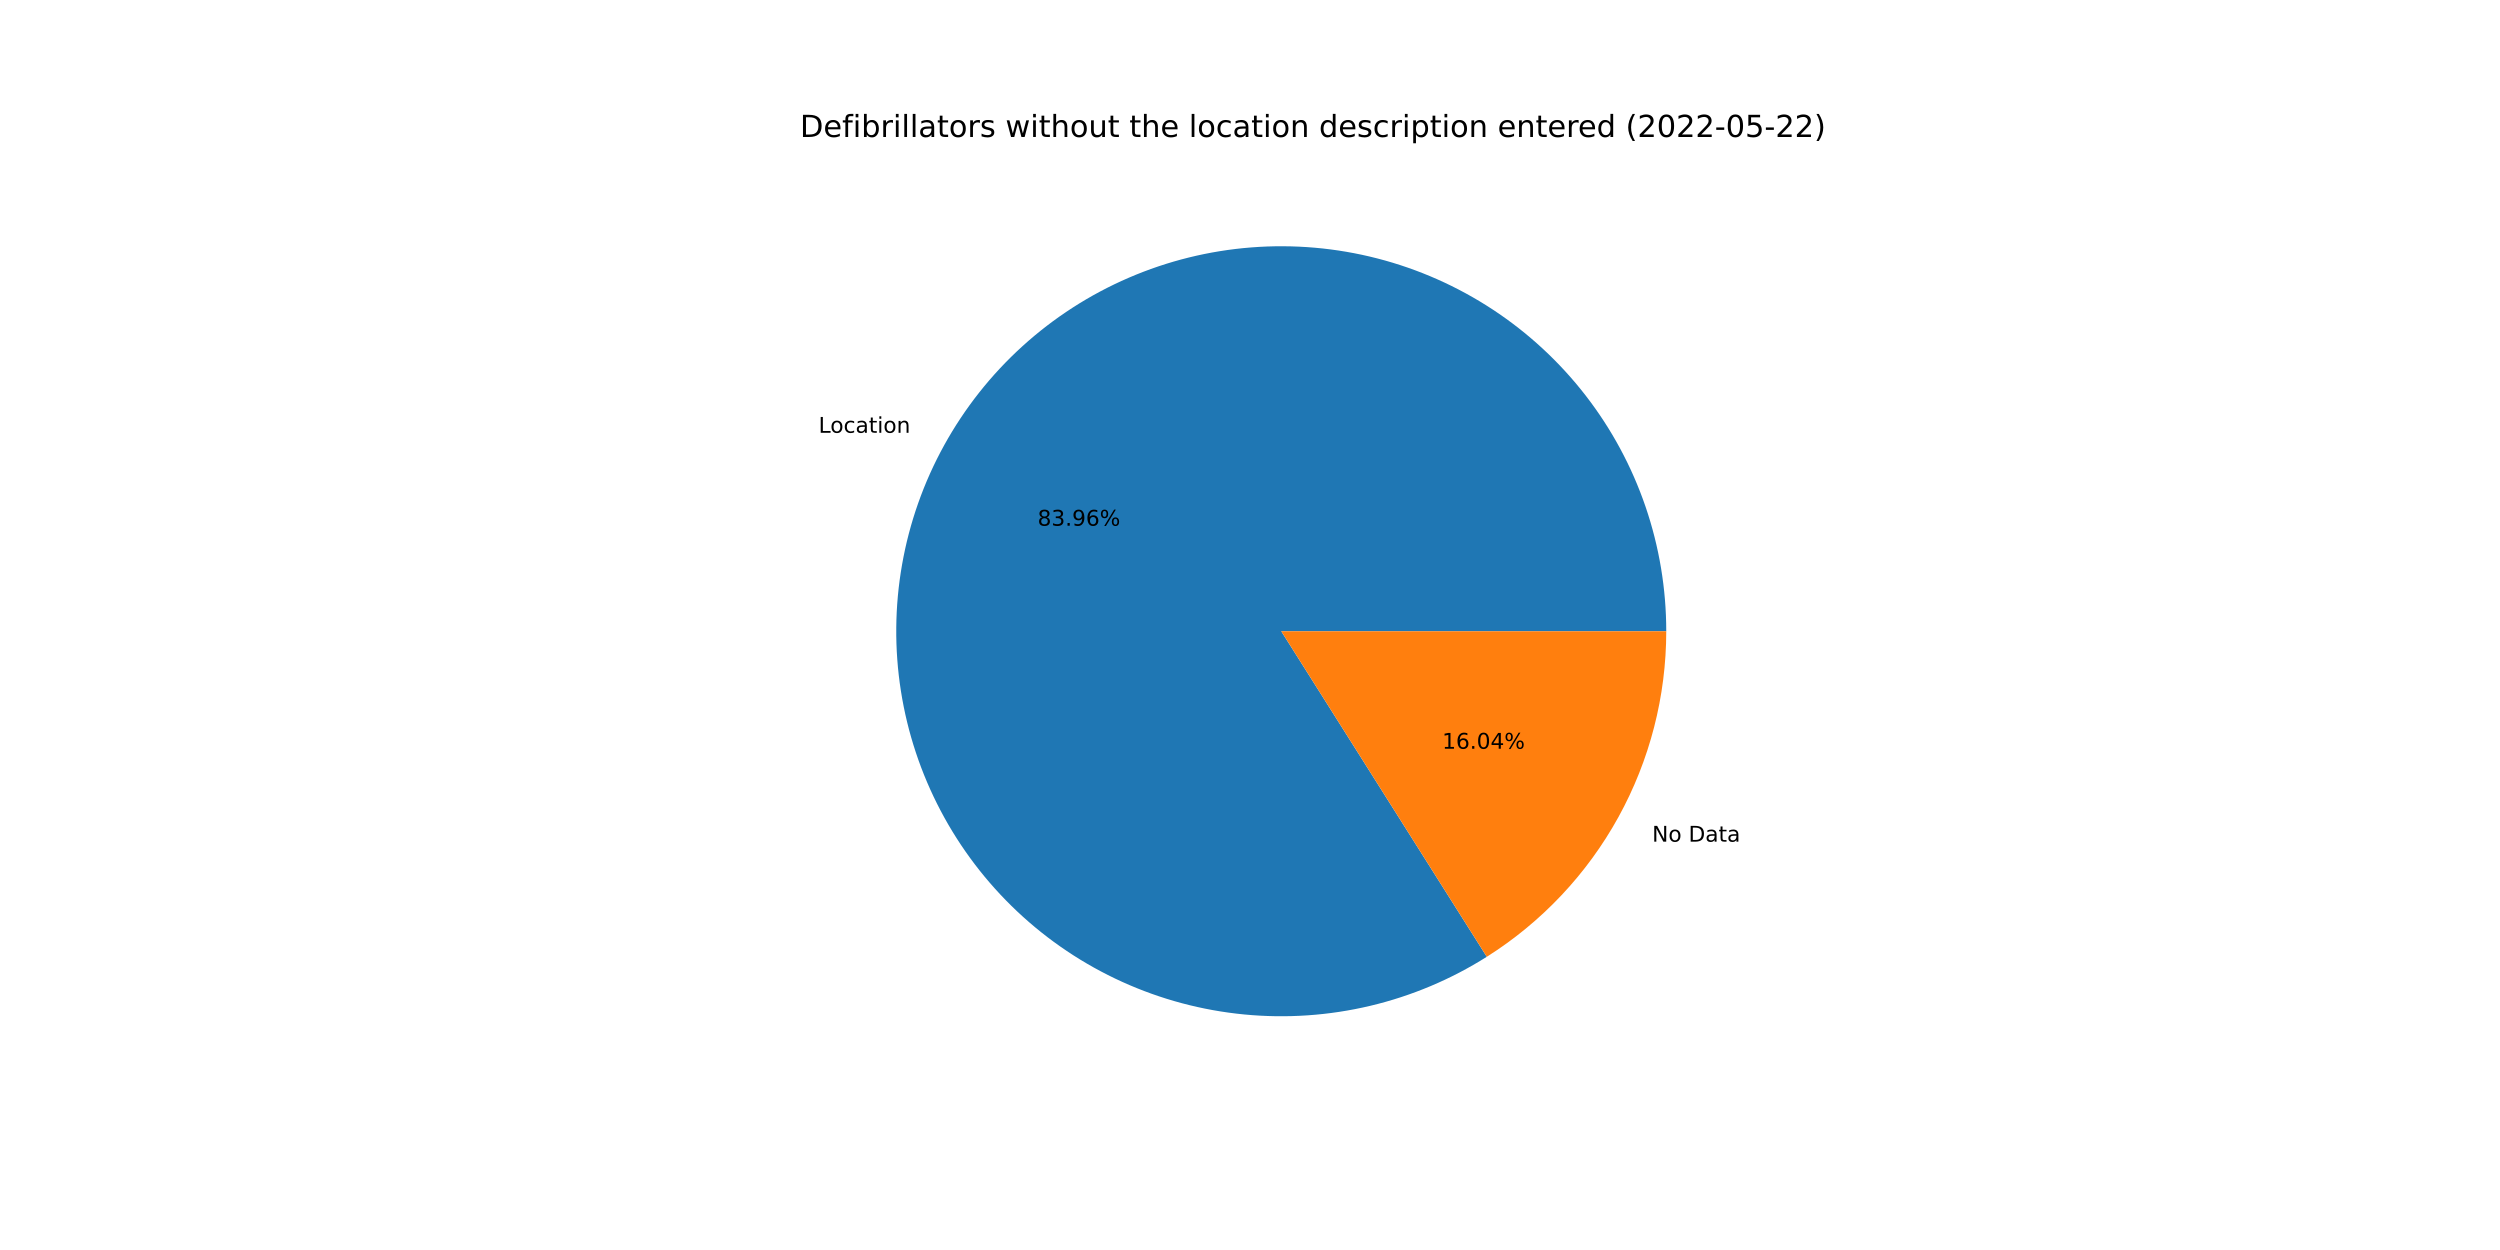
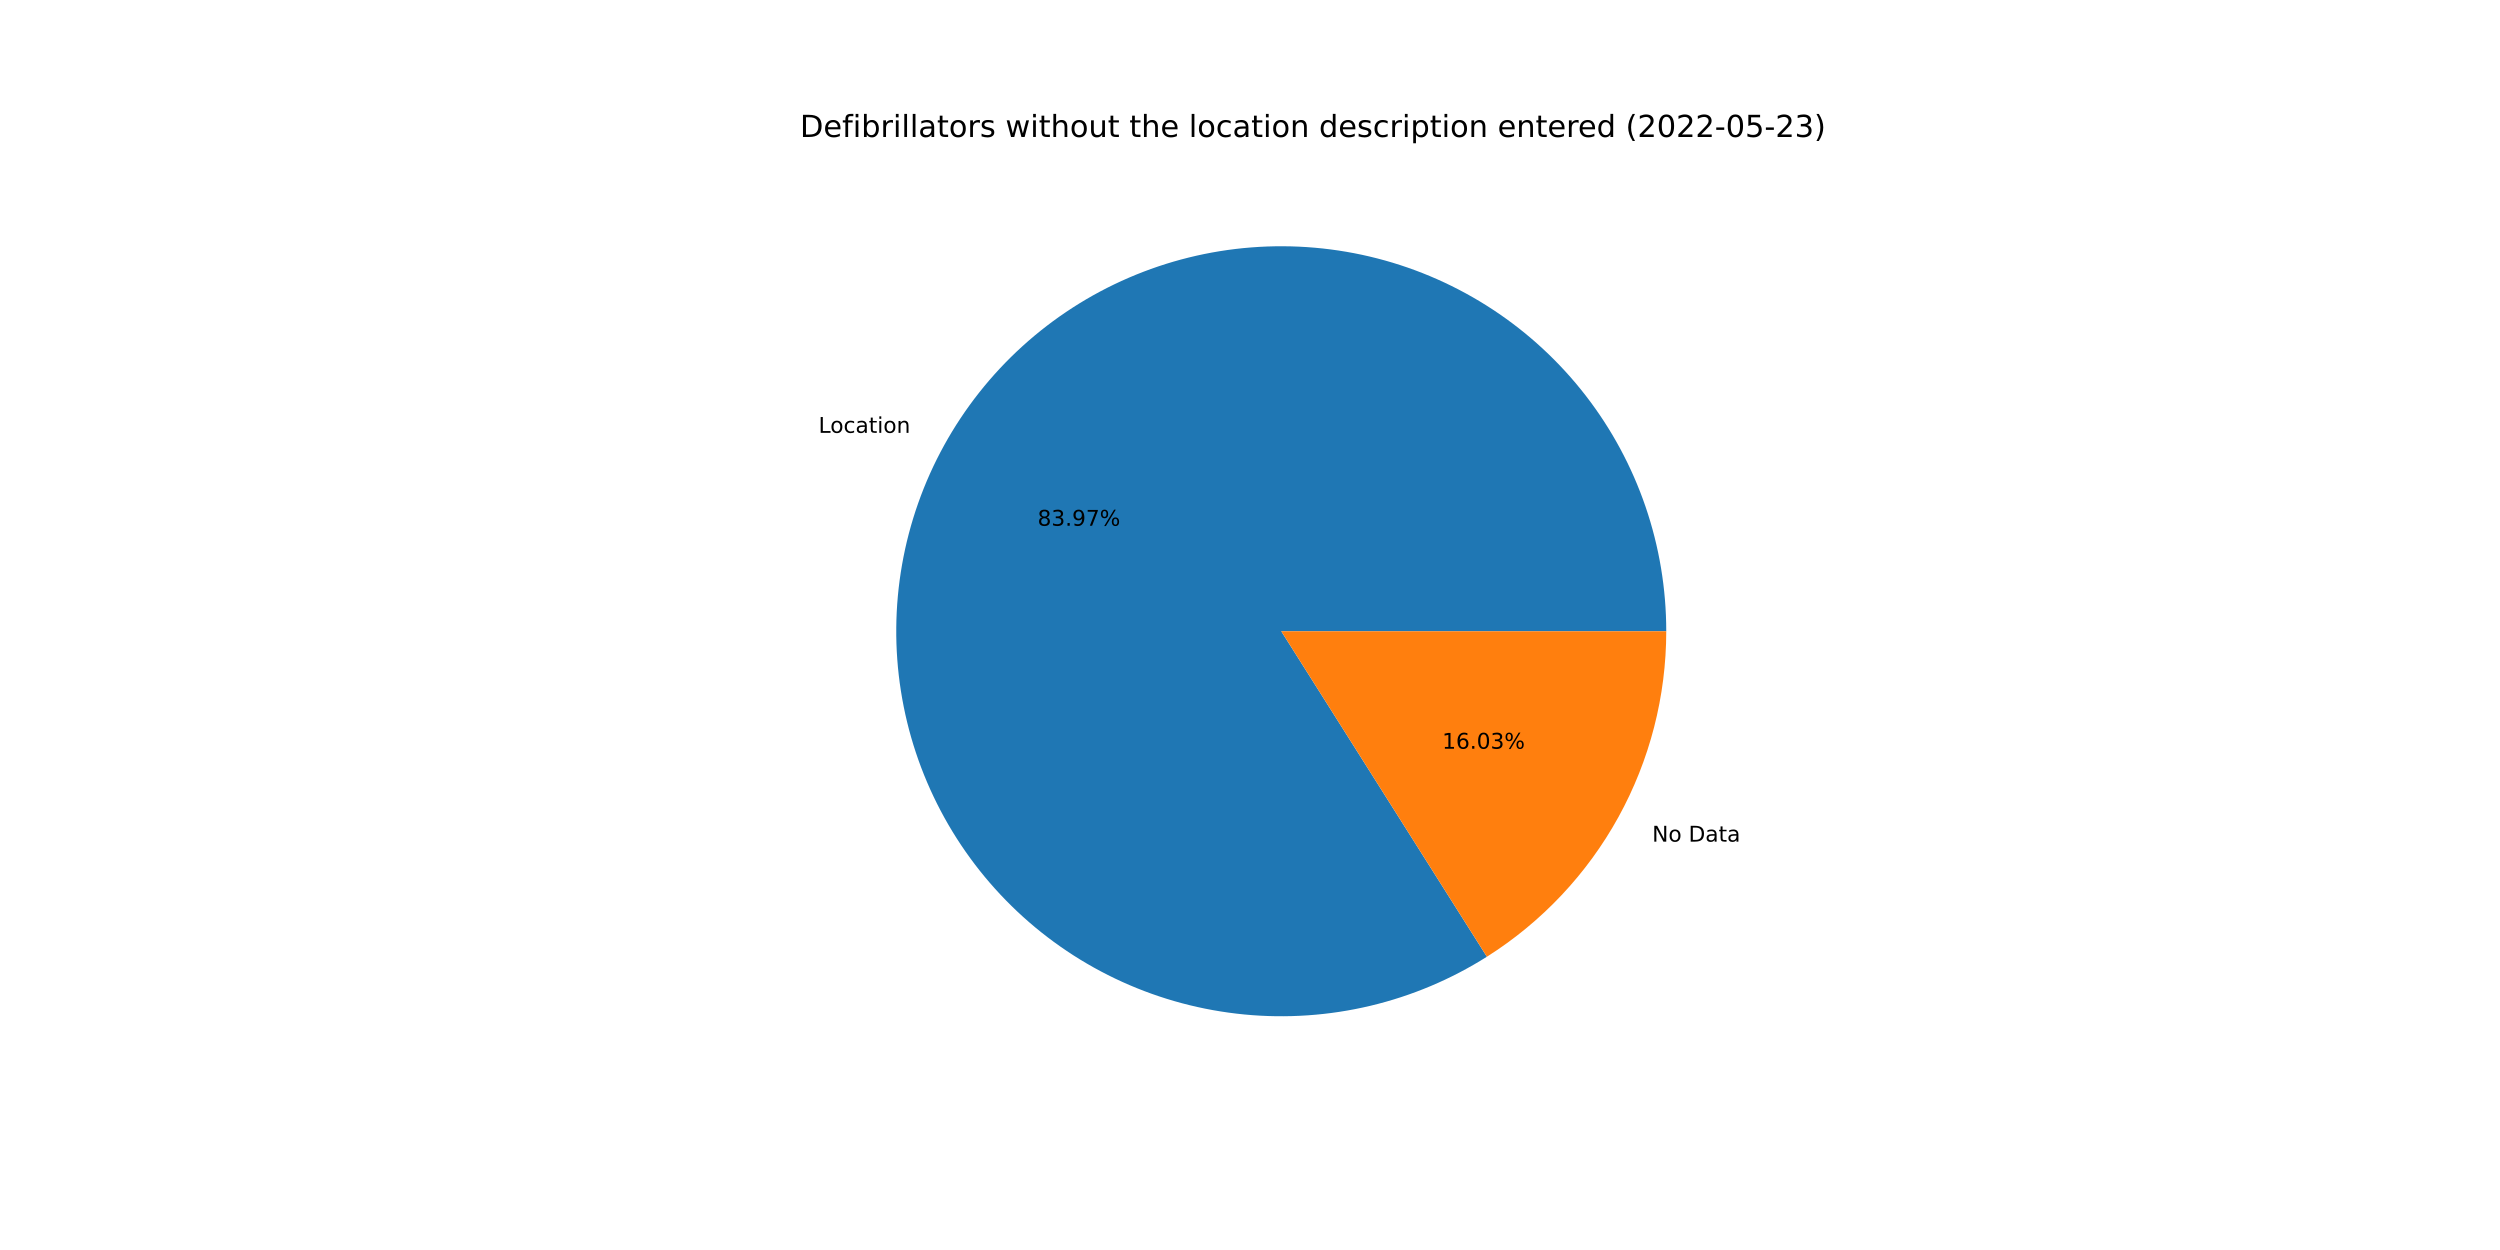
<svg xmlns="http://www.w3.org/2000/svg" xmlns:xlink="http://www.w3.org/1999/xlink" width="1152pt" height="576pt" viewBox="0 0 1152 576" version="1.1">
  <defs>
    <style type="text/css">*{stroke-linejoin: round; stroke-linecap: butt}</style>
  </defs>
  <g id="figure_1">
    <g id="patch_1">
      <path d="M 0 576  L 1152 576  L 1152 0  L 0 0  z " style="fill: #ffffff" />
    </g>
    <g id="axes_1">
      <g id="patch_2">
-         <path d="M 767.808 290.88  C 767.808 271.337 764.579 251.929 758.251 233.439  C 751.924 214.949 742.585 197.631 730.611 182.186  C 718.638 166.741 704.195 153.38 687.866 142.643  C 671.536 131.907 653.545 123.942 634.619 119.071  C 615.694 114.2 596.092 112.49 576.609 114.009  C 557.126 115.528 538.026 120.256 520.084 128.002  C 502.142 135.747 485.603 146.405 471.135 159.542  C 456.668 172.68 444.47 188.118 435.035 205.233  C 425.601 222.347 419.059 240.903 415.674 260.15  C 412.289 279.397 412.107 299.072 415.136 318.379  C 418.165 337.685 424.364 356.359 433.481 373.644  C 442.598 390.93 454.508 406.591 468.731 419.993  C 482.954 433.396 499.294 444.357 517.089 452.432  C 534.885 460.508 553.894 465.588 573.346 467.466  C 592.798 469.345 612.427 467.997 631.44 463.476  C 650.452 458.955 668.588 451.324 685.112 440.891  L 590.4 290.88  L 767.808 290.88  z " style="fill: #1f77b4" />
+         <path d="M 767.808 290.88  C 767.808 271.336 764.579 251.926 758.25 233.436  C 751.922 214.945 742.582 197.626 730.607 182.181  C 718.633 166.735 704.188 153.374 687.857 142.638  C 671.527 131.902 653.534 123.938 634.607 119.068  C 615.68 114.198 596.077 112.489 576.593 114.01  C 557.109 115.531 538.009 120.261 520.067 128.009  C 502.125 135.757 485.585 146.417 471.119 159.558  C 456.652 172.698 444.456 188.139 435.023 205.255  C 425.59 222.372 419.051 240.93 415.669 260.179  C 412.287 279.428 412.108 299.104 415.141 318.41  C 418.174 337.717 424.376 356.391 433.497 373.676  C 442.618 390.96 454.533 406.62 468.759 420.02  C 482.985 433.42 499.329 444.378 517.128 452.45  C 534.926 460.521 553.937 465.597 573.391 467.471  C 592.844 469.344 612.475 467.991 631.487 463.465  C 650.499 458.938 668.633 451.302 685.156 440.863  L 590.4 290.88  L 767.808 290.88  z " style="fill: #1f77b4" />
      </g>
      <g id="patch_3">
-         <path d="M 685.112 440.891  C 710.437 424.901 731.306 402.756 745.765 376.527  C 760.224 350.298 767.808 320.83 767.808 290.88  L 590.4 290.88  L 685.112 440.891  z " style="fill: #ff7f0e" />
+         <path d="M 685.156 440.863  C 710.469 424.871 731.326 402.728 745.777 376.505  C 760.228 350.281 767.808 320.822 767.808 290.88  L 590.4 290.88  L 685.156 440.863  z " style="fill: #ff7f0e" />
      </g>
      <g id="matplotlib.axis_1" />
      <g id="matplotlib.axis_2" />
      <g id="text_1">
-         <g transform="translate(377.2021 199.4274)scale(0.1 -0.1)">
+         <g transform="translate(377.1884 199.4523)scale(0.1 -0.1)">
          <defs>
            <path id="DejaVuSans-4c" d="M 628 4666  L 1259 4666  L 1259 531  L 3531 531  L 3531 0  L 628 0  L 628 4666  z " transform="scale(0.015625)" />
            <path id="DejaVuSans-6f" d="M 1959 3097  Q 1497 3097 1228 2736  Q 959 2375 959 1747  Q 959 1119 1226 758  Q 1494 397 1959 397  Q 2419 397 2687 759  Q 2956 1122 2956 1747  Q 2956 2369 2687 2733  Q 2419 3097 1959 3097  z M 1959 3584  Q 2709 3584 3137 3096  Q 3566 2609 3566 1747  Q 3566 888 3137 398  Q 2709 -91 1959 -91  Q 1206 -91 779 398  Q 353 888 353 1747  Q 353 2609 779 3096  Q 1206 3584 1959 3584  z " transform="scale(0.015625)" />
            <path id="DejaVuSans-63" d="M 3122 3366  L 3122 2828  Q 2878 2963 2633 3030  Q 2388 3097 2138 3097  Q 1578 3097 1268 2742  Q 959 2388 959 1747  Q 959 1106 1268 751  Q 1578 397 2138 397  Q 2388 397 2633 464  Q 2878 531 3122 666  L 3122 134  Q 2881 22 2623 -34  Q 2366 -91 2075 -91  Q 1284 -91 818 406  Q 353 903 353 1747  Q 353 2603 823 3093  Q 1294 3584 2113 3584  Q 2378 3584 2631 3529  Q 2884 3475 3122 3366  z " transform="scale(0.015625)" />
            <path id="DejaVuSans-61" d="M 2194 1759  Q 1497 1759 1228 1600  Q 959 1441 959 1056  Q 959 750 1161 570  Q 1363 391 1709 391  Q 2188 391 2477 730  Q 2766 1069 2766 1631  L 2766 1759  L 2194 1759  z M 3341 1997  L 3341 0  L 2766 0  L 2766 531  Q 2569 213 2275 61  Q 1981 -91 1556 -91  Q 1019 -91 701 211  Q 384 513 384 1019  Q 384 1609 779 1909  Q 1175 2209 1959 2209  L 2766 2209  L 2766 2266  Q 2766 2663 2505 2880  Q 2244 3097 1772 3097  Q 1472 3097 1187 3025  Q 903 2953 641 2809  L 641 3341  Q 956 3463 1253 3523  Q 1550 3584 1831 3584  Q 2591 3584 2966 3190  Q 3341 2797 3341 1997  z " transform="scale(0.015625)" />
            <path id="DejaVuSans-74" d="M 1172 4494  L 1172 3500  L 2356 3500  L 2356 3053  L 1172 3053  L 1172 1153  Q 1172 725 1289 603  Q 1406 481 1766 481  L 2356 481  L 2356 0  L 1766 0  Q 1100 0 847 248  Q 594 497 594 1153  L 594 3053  L 172 3053  L 172 3500  L 594 3500  L 594 4494  L 1172 4494  z " transform="scale(0.015625)" />
            <path id="DejaVuSans-69" d="M 603 3500  L 1178 3500  L 1178 0  L 603 0  L 603 3500  z M 603 4863  L 1178 4863  L 1178 4134  L 603 4134  L 603 4863  z " transform="scale(0.015625)" />
            <path id="DejaVuSans-6e" d="M 3513 2113  L 3513 0  L 2938 0  L 2938 2094  Q 2938 2591 2744 2837  Q 2550 3084 2163 3084  Q 1697 3084 1428 2787  Q 1159 2491 1159 1978  L 1159 0  L 581 0  L 581 3500  L 1159 3500  L 1159 2956  Q 1366 3272 1645 3428  Q 1925 3584 2291 3584  Q 2894 3584 3203 3211  Q 3513 2838 3513 2113  z " transform="scale(0.015625)" />
          </defs>
          <use xlink:href="#DejaVuSans-4c" />
          <use xlink:href="#DejaVuSans-6f" x="53.963" />
          <use xlink:href="#DejaVuSans-63" x="115.145" />
          <use xlink:href="#DejaVuSans-61" x="170.125" />
          <use xlink:href="#DejaVuSans-74" x="231.404" />
          <use xlink:href="#DejaVuSans-69" x="270.613" />
          <use xlink:href="#DejaVuSans-6f" x="298.396" />
          <use xlink:href="#DejaVuSans-6e" x="359.578" />
        </g>
      </g>
      <g id="text_2">
-         <g transform="translate(478.1164 242.251)scale(0.1 -0.1)">
+         <g transform="translate(478.1089 242.2646)scale(0.1 -0.1)">
          <defs>
            <path id="DejaVuSans-38" d="M 2034 2216  Q 1584 2216 1326 1975  Q 1069 1734 1069 1313  Q 1069 891 1326 650  Q 1584 409 2034 409  Q 2484 409 2743 651  Q 3003 894 3003 1313  Q 3003 1734 2745 1975  Q 2488 2216 2034 2216  z M 1403 2484  Q 997 2584 770 2862  Q 544 3141 544 3541  Q 544 4100 942 4425  Q 1341 4750 2034 4750  Q 2731 4750 3128 4425  Q 3525 4100 3525 3541  Q 3525 3141 3298 2862  Q 3072 2584 2669 2484  Q 3125 2378 3379 2068  Q 3634 1759 3634 1313  Q 3634 634 3220 271  Q 2806 -91 2034 -91  Q 1263 -91 848 271  Q 434 634 434 1313  Q 434 1759 690 2068  Q 947 2378 1403 2484  z M 1172 3481  Q 1172 3119 1398 2916  Q 1625 2713 2034 2713  Q 2441 2713 2670 2916  Q 2900 3119 2900 3481  Q 2900 3844 2670 4047  Q 2441 4250 2034 4250  Q 1625 4250 1398 4047  Q 1172 3844 1172 3481  z " transform="scale(0.015625)" />
            <path id="DejaVuSans-33" d="M 2597 2516  Q 3050 2419 3304 2112  Q 3559 1806 3559 1356  Q 3559 666 3084 287  Q 2609 -91 1734 -91  Q 1441 -91 1130 -33  Q 819 25 488 141  L 488 750  Q 750 597 1062 519  Q 1375 441 1716 441  Q 2309 441 2620 675  Q 2931 909 2931 1356  Q 2931 1769 2642 2001  Q 2353 2234 1838 2234  L 1294 2234  L 1294 2753  L 1863 2753  Q 2328 2753 2575 2939  Q 2822 3125 2822 3475  Q 2822 3834 2567 4026  Q 2313 4219 1838 4219  Q 1578 4219 1281 4162  Q 984 4106 628 3988  L 628 4550  Q 988 4650 1302 4700  Q 1616 4750 1894 4750  Q 2613 4750 3031 4423  Q 3450 4097 3450 3541  Q 3450 3153 3228 2886  Q 3006 2619 2597 2516  z " transform="scale(0.015625)" />
            <path id="DejaVuSans-2e" d="M 684 794  L 1344 794  L 1344 0  L 684 0  L 684 794  z " transform="scale(0.015625)" />
            <path id="DejaVuSans-39" d="M 703 97  L 703 672  Q 941 559 1184 500  Q 1428 441 1663 441  Q 2288 441 2617 861  Q 2947 1281 2994 2138  Q 2813 1869 2534 1725  Q 2256 1581 1919 1581  Q 1219 1581 811 2004  Q 403 2428 403 3163  Q 403 3881 828 4315  Q 1253 4750 1959 4750  Q 2769 4750 3195 4129  Q 3622 3509 3622 2328  Q 3622 1225 3098 567  Q 2575 -91 1691 -91  Q 1453 -91 1209 -44  Q 966 3 703 97  z M 1959 2075  Q 2384 2075 2632 2365  Q 2881 2656 2881 3163  Q 2881 3666 2632 3958  Q 2384 4250 1959 4250  Q 1534 4250 1286 3958  Q 1038 3666 1038 3163  Q 1038 2656 1286 2365  Q 1534 2075 1959 2075  z " transform="scale(0.015625)" />
-             <path id="DejaVuSans-36" d="M 2113 2584  Q 1688 2584 1439 2293  Q 1191 2003 1191 1497  Q 1191 994 1439 701  Q 1688 409 2113 409  Q 2538 409 2786 701  Q 3034 994 3034 1497  Q 3034 2003 2786 2293  Q 2538 2584 2113 2584  z M 3366 4563  L 3366 3988  Q 3128 4100 2886 4159  Q 2644 4219 2406 4219  Q 1781 4219 1451 3797  Q 1122 3375 1075 2522  Q 1259 2794 1537 2939  Q 1816 3084 2150 3084  Q 2853 3084 3261 2657  Q 3669 2231 3669 1497  Q 3669 778 3244 343  Q 2819 -91 2113 -91  Q 1303 -91 875 529  Q 447 1150 447 2328  Q 447 3434 972 4092  Q 1497 4750 2381 4750  Q 2619 4750 2861 4703  Q 3103 4656 3366 4563  z " transform="scale(0.015625)" />
+             <path id="DejaVuSans-37" d="M 525 4666  L 3525 4666  L 3525 4397  L 1831 0  L 1172 0  L 2766 4134  L 525 4134  L 525 4666  z " transform="scale(0.015625)" />
            <path id="DejaVuSans-25" d="M 4653 2053  Q 4381 2053 4226 1822  Q 4072 1591 4072 1178  Q 4072 772 4226 539  Q 4381 306 4653 306  Q 4919 306 5073 539  Q 5228 772 5228 1178  Q 5228 1588 5073 1820  Q 4919 2053 4653 2053  z M 4653 2450  Q 5147 2450 5437 2106  Q 5728 1763 5728 1178  Q 5728 594 5436 251  Q 5144 -91 4653 -91  Q 4153 -91 3862 251  Q 3572 594 3572 1178  Q 3572 1766 3864 2108  Q 4156 2450 4653 2450  z M 1428 4353  Q 1159 4353 1004 4120  Q 850 3888 850 3481  Q 850 3069 1003 2837  Q 1156 2606 1428 2606  Q 1700 2606 1854 2837  Q 2009 3069 2009 3481  Q 2009 3884 1853 4118  Q 1697 4353 1428 4353  z M 4250 4750  L 4750 4750  L 1831 -91  L 1331 -91  L 4250 4750  z M 1428 4750  Q 1922 4750 2215 4408  Q 2509 4066 2509 3481  Q 2509 2891 2217 2550  Q 1925 2209 1428 2209  Q 931 2209 642 2551  Q 353 2894 353 3481  Q 353 4063 643 4406  Q 934 4750 1428 4750  z " transform="scale(0.015625)" />
          </defs>
          <use xlink:href="#DejaVuSans-38" />
          <use xlink:href="#DejaVuSans-33" x="63.623" />
          <use xlink:href="#DejaVuSans-2e" x="127.246" />
          <use xlink:href="#DejaVuSans-39" x="159.033" />
-           <use xlink:href="#DejaVuSans-36" x="222.656" />
+           <use xlink:href="#DejaVuSans-37" x="222.656" />
          <use xlink:href="#DejaVuSans-25" x="286.279" />
        </g>
      </g>
      <g id="text_3">
-         <g transform="translate(761.301 387.8513)scale(0.1 -0.1)">
+         <g transform="translate(761.3147 387.8265)scale(0.1 -0.1)">
          <defs>
            <path id="DejaVuSans-4e" d="M 628 4666  L 1478 4666  L 3547 763  L 3547 4666  L 4159 4666  L 4159 0  L 3309 0  L 1241 3903  L 1241 0  L 628 0  L 628 4666  z " transform="scale(0.015625)" />
            <path id="DejaVuSans-20" transform="scale(0.015625)" />
            <path id="DejaVuSans-44" d="M 1259 4147  L 1259 519  L 2022 519  Q 2988 519 3436 956  Q 3884 1394 3884 2338  Q 3884 3275 3436 3711  Q 2988 4147 2022 4147  L 1259 4147  z M 628 4666  L 1925 4666  Q 3281 4666 3915 4102  Q 4550 3538 4550 2338  Q 4550 1131 3912 565  Q 3275 0 1925 0  L 628 0  L 628 4666  z " transform="scale(0.015625)" />
          </defs>
          <use xlink:href="#DejaVuSans-4e" />
          <use xlink:href="#DejaVuSans-6f" x="74.805" />
          <use xlink:href="#DejaVuSans-20" x="135.986" />
          <use xlink:href="#DejaVuSans-44" x="167.773" />
          <use xlink:href="#DejaVuSans-61" x="244.775" />
          <use xlink:href="#DejaVuSans-74" x="306.055" />
          <use xlink:href="#DejaVuSans-61" x="345.264" />
        </g>
      </g>
      <g id="text_4">
-         <g transform="translate(664.5539 345.0277)scale(0.1 -0.1)">
+         <g transform="translate(664.5614 345.0142)scale(0.1 -0.1)">
          <defs>
            <path id="DejaVuSans-31" d="M 794 531  L 1825 531  L 1825 4091  L 703 3866  L 703 4441  L 1819 4666  L 2450 4666  L 2450 531  L 3481 531  L 3481 0  L 794 0  L 794 531  z " transform="scale(0.015625)" />
+             <path id="DejaVuSans-36" d="M 2113 2584  Q 1688 2584 1439 2293  Q 1191 2003 1191 1497  Q 1191 994 1439 701  Q 1688 409 2113 409  Q 2538 409 2786 701  Q 3034 994 3034 1497  Q 3034 2003 2786 2293  Q 2538 2584 2113 2584  z M 3366 4563  L 3366 3988  Q 3128 4100 2886 4159  Q 2644 4219 2406 4219  Q 1781 4219 1451 3797  Q 1122 3375 1075 2522  Q 1259 2794 1537 2939  Q 1816 3084 2150 3084  Q 2853 3084 3261 2657  Q 3669 2231 3669 1497  Q 3669 778 3244 343  Q 2819 -91 2113 -91  Q 1303 -91 875 529  Q 447 1150 447 2328  Q 447 3434 972 4092  Q 1497 4750 2381 4750  Q 2619 4750 2861 4703  Q 3103 4656 3366 4563  z " transform="scale(0.015625)" />
            <path id="DejaVuSans-30" d="M 2034 4250  Q 1547 4250 1301 3770  Q 1056 3291 1056 2328  Q 1056 1369 1301 889  Q 1547 409 2034 409  Q 2525 409 2770 889  Q 3016 1369 3016 2328  Q 3016 3291 2770 3770  Q 2525 4250 2034 4250  z M 2034 4750  Q 2819 4750 3233 4129  Q 3647 3509 3647 2328  Q 3647 1150 3233 529  Q 2819 -91 2034 -91  Q 1250 -91 836 529  Q 422 1150 422 2328  Q 422 3509 836 4129  Q 1250 4750 2034 4750  z " transform="scale(0.015625)" />
-             <path id="DejaVuSans-34" d="M 2419 4116  L 825 1625  L 2419 1625  L 2419 4116  z M 2253 4666  L 3047 4666  L 3047 1625  L 3713 1625  L 3713 1100  L 3047 1100  L 3047 0  L 2419 0  L 2419 1100  L 313 1100  L 313 1709  L 2253 4666  z " transform="scale(0.015625)" />
          </defs>
          <use xlink:href="#DejaVuSans-31" />
          <use xlink:href="#DejaVuSans-36" x="63.623" />
          <use xlink:href="#DejaVuSans-2e" x="127.246" />
          <use xlink:href="#DejaVuSans-30" x="159.033" />
-           <use xlink:href="#DejaVuSans-34" x="222.656" />
+           <use xlink:href="#DejaVuSans-33" x="222.656" />
          <use xlink:href="#DejaVuSans-25" x="286.279" />
        </g>
      </g>
      <g id="text_5">
        <g transform="translate(368.64 63.12)scale(0.14 -0.14)">
          <defs>
            <path id="DejaVuSans-65" d="M 3597 1894  L 3597 1613  L 953 1613  Q 991 1019 1311 708  Q 1631 397 2203 397  Q 2534 397 2845 478  Q 3156 559 3463 722  L 3463 178  Q 3153 47 2828 -22  Q 2503 -91 2169 -91  Q 1331 -91 842 396  Q 353 884 353 1716  Q 353 2575 817 3079  Q 1281 3584 2069 3584  Q 2775 3584 3186 3129  Q 3597 2675 3597 1894  z M 3022 2063  Q 3016 2534 2758 2815  Q 2500 3097 2075 3097  Q 1594 3097 1305 2825  Q 1016 2553 972 2059  L 3022 2063  z " transform="scale(0.015625)" />
            <path id="DejaVuSans-66" d="M 2375 4863  L 2375 4384  L 1825 4384  Q 1516 4384 1395 4259  Q 1275 4134 1275 3809  L 1275 3500  L 2222 3500  L 2222 3053  L 1275 3053  L 1275 0  L 697 0  L 697 3053  L 147 3053  L 147 3500  L 697 3500  L 697 3744  Q 697 4328 969 4595  Q 1241 4863 1831 4863  L 2375 4863  z " transform="scale(0.015625)" />
            <path id="DejaVuSans-62" d="M 3116 1747  Q 3116 2381 2855 2742  Q 2594 3103 2138 3103  Q 1681 3103 1420 2742  Q 1159 2381 1159 1747  Q 1159 1113 1420 752  Q 1681 391 2138 391  Q 2594 391 2855 752  Q 3116 1113 3116 1747  z M 1159 2969  Q 1341 3281 1617 3432  Q 1894 3584 2278 3584  Q 2916 3584 3314 3078  Q 3713 2572 3713 1747  Q 3713 922 3314 415  Q 2916 -91 2278 -91  Q 1894 -91 1617 61  Q 1341 213 1159 525  L 1159 0  L 581 0  L 581 4863  L 1159 4863  L 1159 2969  z " transform="scale(0.015625)" />
            <path id="DejaVuSans-72" d="M 2631 2963  Q 2534 3019 2420 3045  Q 2306 3072 2169 3072  Q 1681 3072 1420 2755  Q 1159 2438 1159 1844  L 1159 0  L 581 0  L 581 3500  L 1159 3500  L 1159 2956  Q 1341 3275 1631 3429  Q 1922 3584 2338 3584  Q 2397 3584 2469 3576  Q 2541 3569 2628 3553  L 2631 2963  z " transform="scale(0.015625)" />
            <path id="DejaVuSans-6c" d="M 603 4863  L 1178 4863  L 1178 0  L 603 0  L 603 4863  z " transform="scale(0.015625)" />
            <path id="DejaVuSans-73" d="M 2834 3397  L 2834 2853  Q 2591 2978 2328 3040  Q 2066 3103 1784 3103  Q 1356 3103 1142 2972  Q 928 2841 928 2578  Q 928 2378 1081 2264  Q 1234 2150 1697 2047  L 1894 2003  Q 2506 1872 2764 1633  Q 3022 1394 3022 966  Q 3022 478 2636 193  Q 2250 -91 1575 -91  Q 1294 -91 989 -36  Q 684 19 347 128  L 347 722  Q 666 556 975 473  Q 1284 391 1588 391  Q 1994 391 2212 530  Q 2431 669 2431 922  Q 2431 1156 2273 1281  Q 2116 1406 1581 1522  L 1381 1569  Q 847 1681 609 1914  Q 372 2147 372 2553  Q 372 3047 722 3315  Q 1072 3584 1716 3584  Q 2034 3584 2315 3537  Q 2597 3491 2834 3397  z " transform="scale(0.015625)" />
            <path id="DejaVuSans-77" d="M 269 3500  L 844 3500  L 1563 769  L 2278 3500  L 2956 3500  L 3675 769  L 4391 3500  L 4966 3500  L 4050 0  L 3372 0  L 2619 2869  L 1863 0  L 1184 0  L 269 3500  z " transform="scale(0.015625)" />
            <path id="DejaVuSans-68" d="M 3513 2113  L 3513 0  L 2938 0  L 2938 2094  Q 2938 2591 2744 2837  Q 2550 3084 2163 3084  Q 1697 3084 1428 2787  Q 1159 2491 1159 1978  L 1159 0  L 581 0  L 581 4863  L 1159 4863  L 1159 2956  Q 1366 3272 1645 3428  Q 1925 3584 2291 3584  Q 2894 3584 3203 3211  Q 3513 2838 3513 2113  z " transform="scale(0.015625)" />
            <path id="DejaVuSans-75" d="M 544 1381  L 544 3500  L 1119 3500  L 1119 1403  Q 1119 906 1312 657  Q 1506 409 1894 409  Q 2359 409 2629 706  Q 2900 1003 2900 1516  L 2900 3500  L 3475 3500  L 3475 0  L 2900 0  L 2900 538  Q 2691 219 2414 64  Q 2138 -91 1772 -91  Q 1169 -91 856 284  Q 544 659 544 1381  z M 1991 3584  L 1991 3584  z " transform="scale(0.015625)" />
            <path id="DejaVuSans-64" d="M 2906 2969  L 2906 4863  L 3481 4863  L 3481 0  L 2906 0  L 2906 525  Q 2725 213 2448 61  Q 2172 -91 1784 -91  Q 1150 -91 751 415  Q 353 922 353 1747  Q 353 2572 751 3078  Q 1150 3584 1784 3584  Q 2172 3584 2448 3432  Q 2725 3281 2906 2969  z M 947 1747  Q 947 1113 1208 752  Q 1469 391 1925 391  Q 2381 391 2643 752  Q 2906 1113 2906 1747  Q 2906 2381 2643 2742  Q 2381 3103 1925 3103  Q 1469 3103 1208 2742  Q 947 2381 947 1747  z " transform="scale(0.015625)" />
            <path id="DejaVuSans-70" d="M 1159 525  L 1159 -1331  L 581 -1331  L 581 3500  L 1159 3500  L 1159 2969  Q 1341 3281 1617 3432  Q 1894 3584 2278 3584  Q 2916 3584 3314 3078  Q 3713 2572 3713 1747  Q 3713 922 3314 415  Q 2916 -91 2278 -91  Q 1894 -91 1617 61  Q 1341 213 1159 525  z M 3116 1747  Q 3116 2381 2855 2742  Q 2594 3103 2138 3103  Q 1681 3103 1420 2742  Q 1159 2381 1159 1747  Q 1159 1113 1420 752  Q 1681 391 2138 391  Q 2594 391 2855 752  Q 3116 1113 3116 1747  z " transform="scale(0.015625)" />
            <path id="DejaVuSans-28" d="M 1984 4856  Q 1566 4138 1362 3434  Q 1159 2731 1159 2009  Q 1159 1288 1364 580  Q 1569 -128 1984 -844  L 1484 -844  Q 1016 -109 783 600  Q 550 1309 550 2009  Q 550 2706 781 3412  Q 1013 4119 1484 4856  L 1984 4856  z " transform="scale(0.015625)" />
            <path id="DejaVuSans-32" d="M 1228 531  L 3431 531  L 3431 0  L 469 0  L 469 531  Q 828 903 1448 1529  Q 2069 2156 2228 2338  Q 2531 2678 2651 2914  Q 2772 3150 2772 3378  Q 2772 3750 2511 3984  Q 2250 4219 1831 4219  Q 1534 4219 1204 4116  Q 875 4013 500 3803  L 500 4441  Q 881 4594 1212 4672  Q 1544 4750 1819 4750  Q 2544 4750 2975 4387  Q 3406 4025 3406 3419  Q 3406 3131 3298 2873  Q 3191 2616 2906 2266  Q 2828 2175 2409 1742  Q 1991 1309 1228 531  z " transform="scale(0.015625)" />
            <path id="DejaVuSans-2d" d="M 313 2009  L 1997 2009  L 1997 1497  L 313 1497  L 313 2009  z " transform="scale(0.015625)" />
            <path id="DejaVuSans-35" d="M 691 4666  L 3169 4666  L 3169 4134  L 1269 4134  L 1269 2991  Q 1406 3038 1543 3061  Q 1681 3084 1819 3084  Q 2600 3084 3056 2656  Q 3513 2228 3513 1497  Q 3513 744 3044 326  Q 2575 -91 1722 -91  Q 1428 -91 1123 -41  Q 819 9 494 109  L 494 744  Q 775 591 1075 516  Q 1375 441 1709 441  Q 2250 441 2565 725  Q 2881 1009 2881 1497  Q 2881 1984 2565 2268  Q 2250 2553 1709 2553  Q 1456 2553 1204 2497  Q 953 2441 691 2322  L 691 4666  z " transform="scale(0.015625)" />
            <path id="DejaVuSans-29" d="M 513 4856  L 1013 4856  Q 1481 4119 1714 3412  Q 1947 2706 1947 2009  Q 1947 1309 1714 600  Q 1481 -109 1013 -844  L 513 -844  Q 928 -128 1133 580  Q 1338 1288 1338 2009  Q 1338 2731 1133 3434  Q 928 4138 513 4856  z " transform="scale(0.015625)" />
          </defs>
          <use xlink:href="#DejaVuSans-44" />
          <use xlink:href="#DejaVuSans-65" x="77.002" />
          <use xlink:href="#DejaVuSans-66" x="138.525" />
          <use xlink:href="#DejaVuSans-69" x="173.73" />
          <use xlink:href="#DejaVuSans-62" x="201.514" />
          <use xlink:href="#DejaVuSans-72" x="264.99" />
          <use xlink:href="#DejaVuSans-69" x="306.104" />
          <use xlink:href="#DejaVuSans-6c" x="333.887" />
          <use xlink:href="#DejaVuSans-6c" x="361.67" />
          <use xlink:href="#DejaVuSans-61" x="389.453" />
          <use xlink:href="#DejaVuSans-74" x="450.732" />
          <use xlink:href="#DejaVuSans-6f" x="489.941" />
          <use xlink:href="#DejaVuSans-72" x="551.123" />
          <use xlink:href="#DejaVuSans-73" x="592.236" />
          <use xlink:href="#DejaVuSans-20" x="644.336" />
          <use xlink:href="#DejaVuSans-77" x="676.123" />
          <use xlink:href="#DejaVuSans-69" x="757.91" />
          <use xlink:href="#DejaVuSans-74" x="785.693" />
          <use xlink:href="#DejaVuSans-68" x="824.902" />
          <use xlink:href="#DejaVuSans-6f" x="888.281" />
          <use xlink:href="#DejaVuSans-75" x="949.463" />
          <use xlink:href="#DejaVuSans-74" x="1012.842" />
          <use xlink:href="#DejaVuSans-20" x="1052.051" />
          <use xlink:href="#DejaVuSans-74" x="1083.838" />
          <use xlink:href="#DejaVuSans-68" x="1123.047" />
          <use xlink:href="#DejaVuSans-65" x="1186.426" />
          <use xlink:href="#DejaVuSans-20" x="1247.949" />
          <use xlink:href="#DejaVuSans-6c" x="1279.736" />
          <use xlink:href="#DejaVuSans-6f" x="1307.52" />
          <use xlink:href="#DejaVuSans-63" x="1368.701" />
          <use xlink:href="#DejaVuSans-61" x="1423.682" />
          <use xlink:href="#DejaVuSans-74" x="1484.961" />
          <use xlink:href="#DejaVuSans-69" x="1524.17" />
          <use xlink:href="#DejaVuSans-6f" x="1551.953" />
          <use xlink:href="#DejaVuSans-6e" x="1613.135" />
          <use xlink:href="#DejaVuSans-20" x="1676.514" />
          <use xlink:href="#DejaVuSans-64" x="1708.301" />
          <use xlink:href="#DejaVuSans-65" x="1771.777" />
          <use xlink:href="#DejaVuSans-73" x="1833.301" />
          <use xlink:href="#DejaVuSans-63" x="1885.4" />
          <use xlink:href="#DejaVuSans-72" x="1940.381" />
          <use xlink:href="#DejaVuSans-69" x="1981.494" />
          <use xlink:href="#DejaVuSans-70" x="2009.277" />
          <use xlink:href="#DejaVuSans-74" x="2072.754" />
          <use xlink:href="#DejaVuSans-69" x="2111.963" />
          <use xlink:href="#DejaVuSans-6f" x="2139.746" />
          <use xlink:href="#DejaVuSans-6e" x="2200.928" />
          <use xlink:href="#DejaVuSans-20" x="2264.307" />
          <use xlink:href="#DejaVuSans-65" x="2296.094" />
          <use xlink:href="#DejaVuSans-6e" x="2357.617" />
          <use xlink:href="#DejaVuSans-74" x="2420.996" />
          <use xlink:href="#DejaVuSans-65" x="2460.205" />
          <use xlink:href="#DejaVuSans-72" x="2521.729" />
          <use xlink:href="#DejaVuSans-65" x="2560.592" />
          <use xlink:href="#DejaVuSans-64" x="2622.115" />
          <use xlink:href="#DejaVuSans-20" x="2685.592" />
          <use xlink:href="#DejaVuSans-28" x="2717.379" />
          <use xlink:href="#DejaVuSans-32" x="2756.393" />
          <use xlink:href="#DejaVuSans-30" x="2820.016" />
          <use xlink:href="#DejaVuSans-32" x="2883.639" />
          <use xlink:href="#DejaVuSans-32" x="2947.262" />
          <use xlink:href="#DejaVuSans-2d" x="3010.885" />
          <use xlink:href="#DejaVuSans-30" x="3046.969" />
          <use xlink:href="#DejaVuSans-35" x="3110.592" />
          <use xlink:href="#DejaVuSans-2d" x="3174.215" />
          <use xlink:href="#DejaVuSans-32" x="3210.299" />
-           <use xlink:href="#DejaVuSans-32" x="3273.922" />
+           <use xlink:href="#DejaVuSans-33" x="3273.922" />
          <use xlink:href="#DejaVuSans-29" x="3337.545" />
        </g>
      </g>
    </g>
  </g>
</svg>
